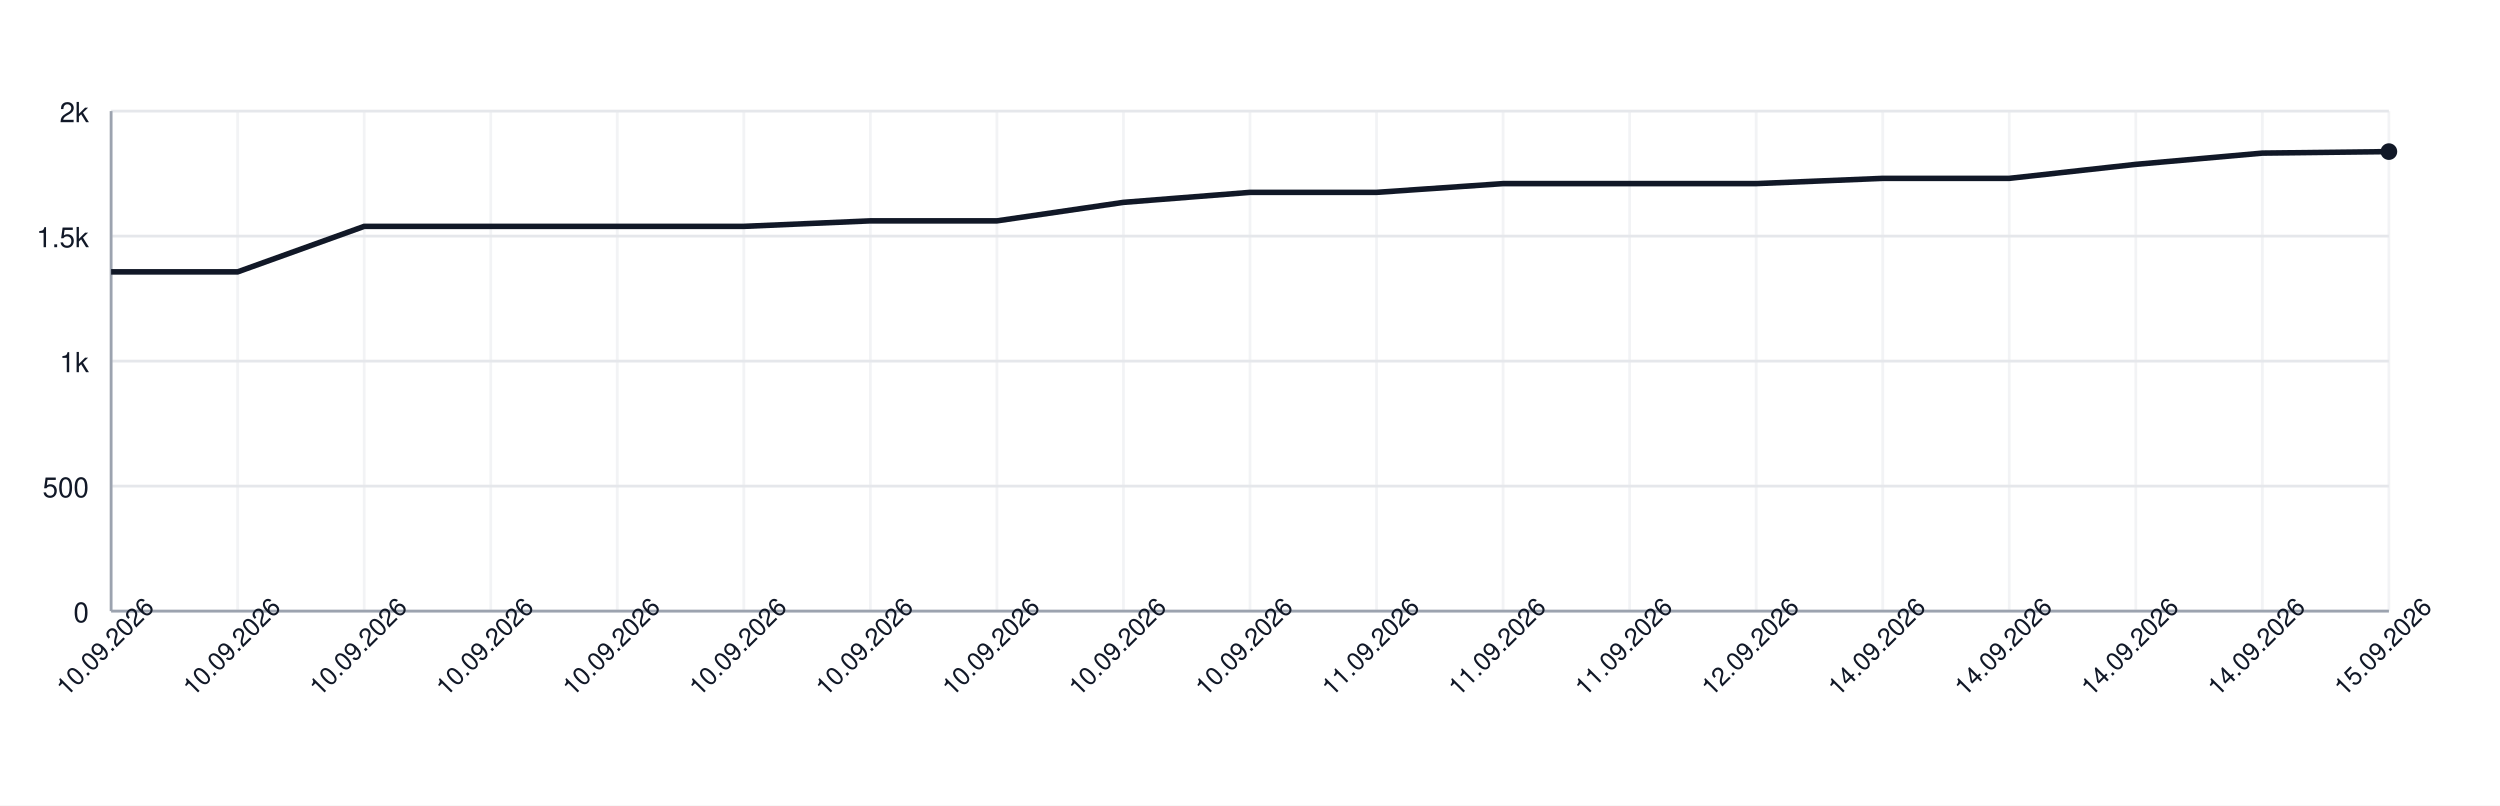
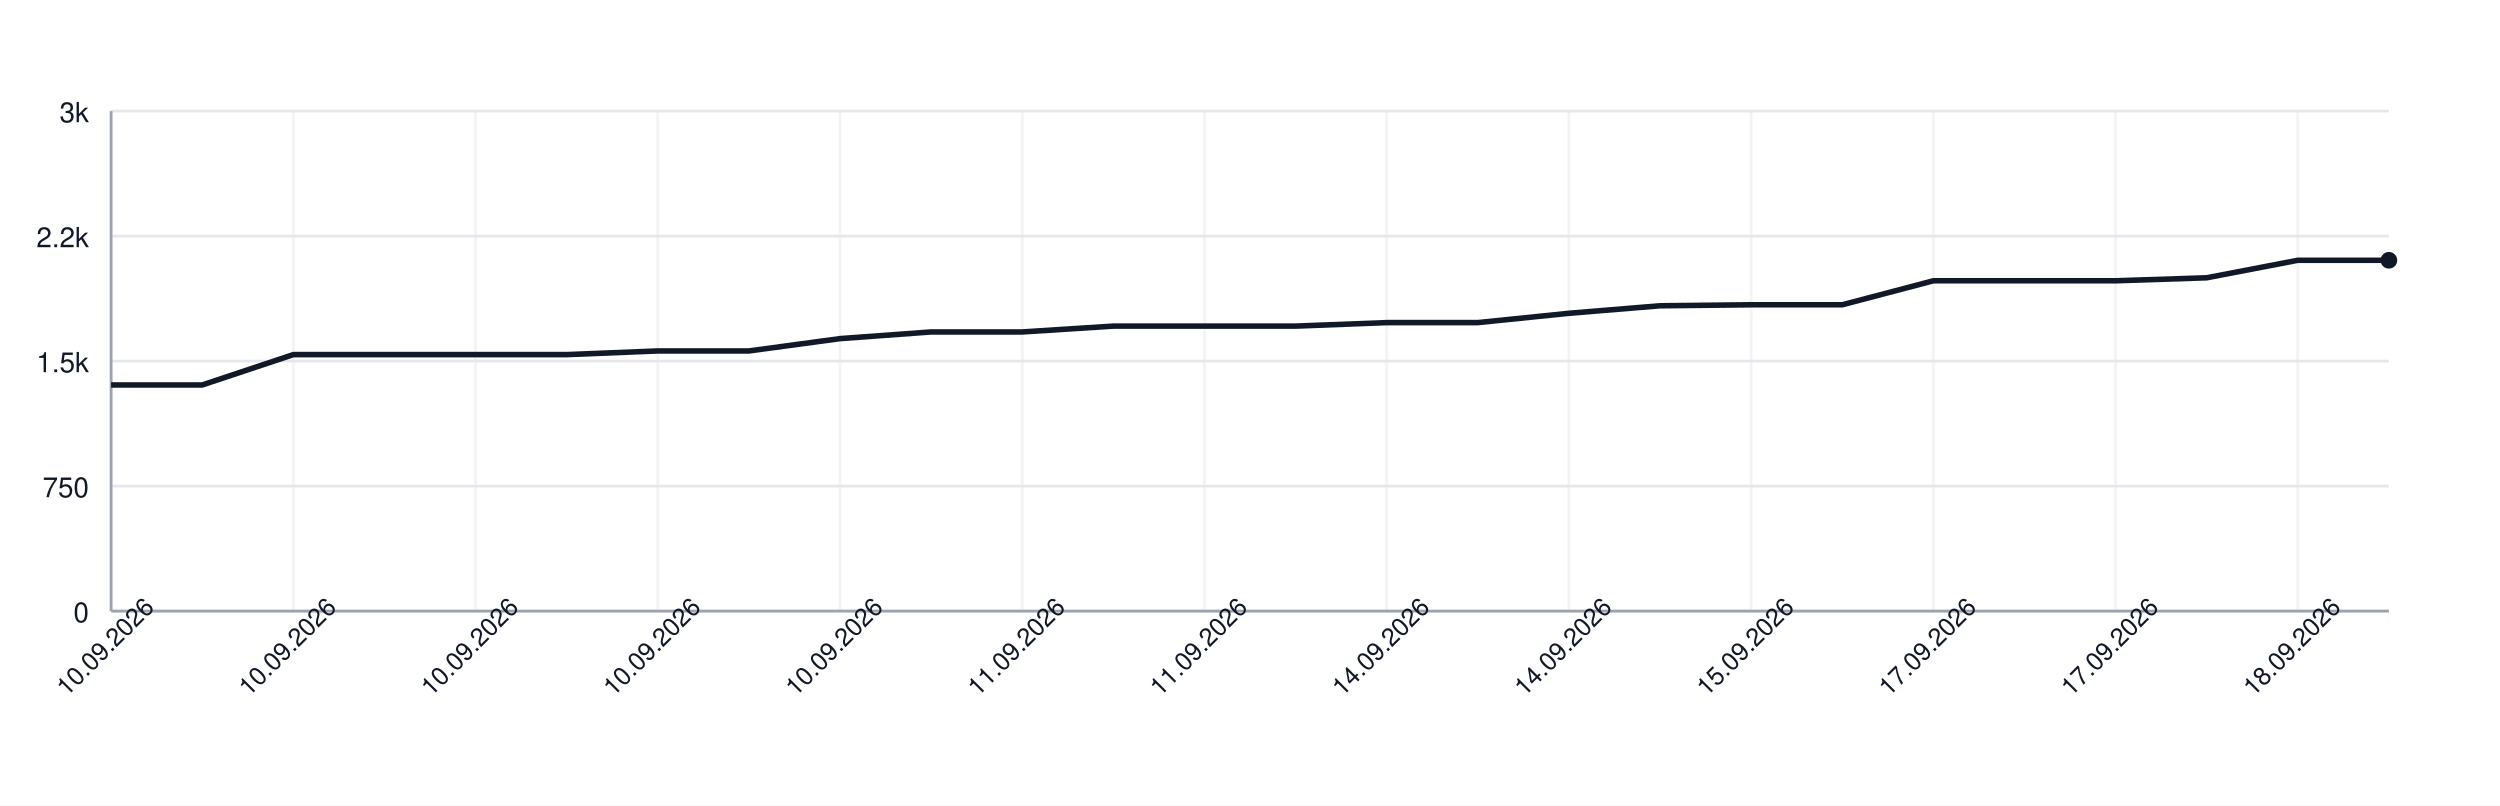
<svg xmlns="http://www.w3.org/2000/svg" width="900" height="290" style="font-family: -apple-system, BlinkMacSystemFont, 'Segoe UI', Helvetica, Arial, sans-serif;">
  <rect width="100%" height="100%" fill="white" />
  <g>
    <line x1="40" y1="220.00" x2="860" y2="220.00" stroke="#e5e7eb" />
    <text x="32" y="224.00" font-size="10" fill="#111827" text-anchor="end">0</text>
    <line x1="40" y1="175.00" x2="860" y2="175.00" stroke="#e5e7eb" />
-     <text x="32" y="179.00" font-size="10" fill="#111827" text-anchor="end">500</text>
+     <text x="32" y="179.00" font-size="10" fill="#111827" text-anchor="end">750</text>
    <line x1="40" y1="130.00" x2="860" y2="130.00" stroke="#e5e7eb" />
-     <text x="32" y="134.00" font-size="10" fill="#111827" text-anchor="end">1k</text>
+     <text x="32" y="134.00" font-size="10" fill="#111827" text-anchor="end">1.5k</text>
    <line x1="40" y1="85.00" x2="860" y2="85.00" stroke="#e5e7eb" />
-     <text x="32" y="89.00" font-size="10" fill="#111827" text-anchor="end">1.5k</text>
+     <text x="32" y="89.00" font-size="10" fill="#111827" text-anchor="end">2.2k</text>
    <line x1="40" y1="40.00" x2="860" y2="40.00" stroke="#e5e7eb" />
-     <text x="32" y="44.00" font-size="10" fill="#111827" text-anchor="end">2k</text>
+     <text x="32" y="44.00" font-size="10" fill="#111827" text-anchor="end">3k</text>
    <line x1="40.00" y1="40" x2="40.00" y2="220" stroke="#e5e7eb" opacity="0.5" />
-     <line x1="85.56" y1="40" x2="85.56" y2="220" stroke="#e5e7eb" opacity="0.5" />
-     <line x1="131.11" y1="40" x2="131.11" y2="220" stroke="#e5e7eb" opacity="0.5" />
-     <line x1="176.67" y1="40" x2="176.67" y2="220" stroke="#e5e7eb" opacity="0.5" />
-     <line x1="222.22" y1="40" x2="222.22" y2="220" stroke="#e5e7eb" opacity="0.5" />
-     <line x1="267.78" y1="40" x2="267.78" y2="220" stroke="#e5e7eb" opacity="0.5" />
-     <line x1="313.33" y1="40" x2="313.33" y2="220" stroke="#e5e7eb" opacity="0.5" />
-     <line x1="358.89" y1="40" x2="358.89" y2="220" stroke="#e5e7eb" opacity="0.5" />
-     <line x1="404.44" y1="40" x2="404.44" y2="220" stroke="#e5e7eb" opacity="0.5" />
-     <line x1="450.00" y1="40" x2="450.00" y2="220" stroke="#e5e7eb" opacity="0.5" />
-     <line x1="495.56" y1="40" x2="495.56" y2="220" stroke="#e5e7eb" opacity="0.5" />
-     <line x1="541.11" y1="40" x2="541.11" y2="220" stroke="#e5e7eb" opacity="0.5" />
-     <line x1="586.67" y1="40" x2="586.67" y2="220" stroke="#e5e7eb" opacity="0.5" />
-     <line x1="632.22" y1="40" x2="632.22" y2="220" stroke="#e5e7eb" opacity="0.5" />
-     <line x1="677.78" y1="40" x2="677.78" y2="220" stroke="#e5e7eb" opacity="0.5" />
-     <line x1="723.33" y1="40" x2="723.33" y2="220" stroke="#e5e7eb" opacity="0.5" />
-     <line x1="768.89" y1="40" x2="768.89" y2="220" stroke="#e5e7eb" opacity="0.5" />
-     <line x1="814.44" y1="40" x2="814.44" y2="220" stroke="#e5e7eb" opacity="0.5" />
-     <line x1="860.00" y1="40" x2="860.00" y2="220" stroke="#e5e7eb" opacity="0.5" />
+     <line x1="105.60" y1="40" x2="105.60" y2="220" stroke="#e5e7eb" opacity="0.5" />
+     <line x1="171.20" y1="40" x2="171.20" y2="220" stroke="#e5e7eb" opacity="0.5" />
+     <line x1="236.80" y1="40" x2="236.80" y2="220" stroke="#e5e7eb" opacity="0.5" />
+     <line x1="302.40" y1="40" x2="302.40" y2="220" stroke="#e5e7eb" opacity="0.5" />
+     <line x1="368.00" y1="40" x2="368.00" y2="220" stroke="#e5e7eb" opacity="0.5" />
+     <line x1="433.60" y1="40" x2="433.60" y2="220" stroke="#e5e7eb" opacity="0.5" />
+     <line x1="499.20" y1="40" x2="499.20" y2="220" stroke="#e5e7eb" opacity="0.5" />
+     <line x1="564.80" y1="40" x2="564.80" y2="220" stroke="#e5e7eb" opacity="0.5" />
+     <line x1="630.40" y1="40" x2="630.40" y2="220" stroke="#e5e7eb" opacity="0.5" />
+     <line x1="696.00" y1="40" x2="696.00" y2="220" stroke="#e5e7eb" opacity="0.5" />
+     <line x1="761.60" y1="40" x2="761.60" y2="220" stroke="#e5e7eb" opacity="0.5" />
+     <line x1="827.20" y1="40" x2="827.20" y2="220" stroke="#e5e7eb" opacity="0.5" />
    <line x1="40" y1="220" x2="860" y2="220" stroke="#9ca3af" />
    <line x1="40" y1="40" x2="40" y2="220" stroke="#9ca3af" />
-     <path d="M 40.00 97.87 L 85.56 97.87 L 131.11 81.49 L 176.67 81.49 L 222.22 81.49 L 267.78 81.49 L 313.33 79.51 L 358.89 79.51 L 404.44 72.85 L 450.00 69.25 L 495.56 69.25 L 541.11 66.10 L 586.67 66.10 L 632.22 66.10 L 677.78 64.21 L 723.33 64.21 L 768.89 59.17 L 814.44 55.12 L 860.00 54.58" fill="none" stroke="#111827" stroke-width="2" />
-     <circle cx="860.00" cy="54.58" r="3" fill="#111827" />
+     <path d="M 40.00 138.58 L 72.80 138.58 L 105.60 127.66 L 138.40 127.66 L 171.20 127.66 L 204.00 127.66 L 236.80 126.34 L 269.60 126.34 L 302.40 121.90 L 335.20 119.50 L 368.00 119.50 L 400.80 117.40 L 433.60 117.40 L 466.40 117.40 L 499.20 116.14 L 532.00 116.14 L 564.80 112.78 L 597.60 110.08 L 630.40 109.72 L 663.20 109.72 L 696.00 101.08 L 728.80 101.08 L 761.60 101.08 L 794.40 100.00 L 827.20 93.70 L 860.00 93.70" fill="none" stroke="#111827" stroke-width="2" />
+     <circle cx="860.00" cy="93.70" r="3" fill="#111827" />
    <text x="40.00" y="235.00" font-size="9" fill="#111827" text-anchor="middle" transform="rotate(-45 40.00 235.00)">10.09.2026</text>
-     <text x="85.56" y="235.00" font-size="9" fill="#111827" text-anchor="middle" transform="rotate(-45 85.56 235.00)">10.09.2026</text>
-     <text x="131.11" y="235.00" font-size="9" fill="#111827" text-anchor="middle" transform="rotate(-45 131.11 235.00)">10.09.2026</text>
-     <text x="176.67" y="235.00" font-size="9" fill="#111827" text-anchor="middle" transform="rotate(-45 176.67 235.00)">10.09.2026</text>
-     <text x="222.22" y="235.00" font-size="9" fill="#111827" text-anchor="middle" transform="rotate(-45 222.22 235.00)">10.09.2026</text>
-     <text x="267.78" y="235.00" font-size="9" fill="#111827" text-anchor="middle" transform="rotate(-45 267.78 235.00)">10.09.2026</text>
-     <text x="313.33" y="235.00" font-size="9" fill="#111827" text-anchor="middle" transform="rotate(-45 313.33 235.00)">10.09.2026</text>
-     <text x="358.89" y="235.00" font-size="9" fill="#111827" text-anchor="middle" transform="rotate(-45 358.89 235.00)">10.09.2026</text>
-     <text x="404.44" y="235.00" font-size="9" fill="#111827" text-anchor="middle" transform="rotate(-45 404.44 235.00)">10.09.2026</text>
-     <text x="450.00" y="235.00" font-size="9" fill="#111827" text-anchor="middle" transform="rotate(-45 450.00 235.00)">10.09.2026</text>
-     <text x="495.56" y="235.00" font-size="9" fill="#111827" text-anchor="middle" transform="rotate(-45 495.56 235.00)">11.09.2026</text>
-     <text x="541.11" y="235.00" font-size="9" fill="#111827" text-anchor="middle" transform="rotate(-45 541.11 235.00)">11.09.2026</text>
-     <text x="586.67" y="235.00" font-size="9" fill="#111827" text-anchor="middle" transform="rotate(-45 586.67 235.00)">11.09.2026</text>
-     <text x="632.22" y="235.00" font-size="9" fill="#111827" text-anchor="middle" transform="rotate(-45 632.22 235.00)">12.09.2026</text>
-     <text x="677.78" y="235.00" font-size="9" fill="#111827" text-anchor="middle" transform="rotate(-45 677.78 235.00)">14.09.2026</text>
-     <text x="723.33" y="235.00" font-size="9" fill="#111827" text-anchor="middle" transform="rotate(-45 723.33 235.00)">14.09.2026</text>
-     <text x="768.89" y="235.00" font-size="9" fill="#111827" text-anchor="middle" transform="rotate(-45 768.89 235.00)">14.09.2026</text>
-     <text x="814.44" y="235.00" font-size="9" fill="#111827" text-anchor="middle" transform="rotate(-45 814.44 235.00)">14.09.2026</text>
-     <text x="860.00" y="235.00" font-size="9" fill="#111827" text-anchor="middle" transform="rotate(-45 860.00 235.00)">15.09.2026</text>
+     <text x="105.60" y="235.00" font-size="9" fill="#111827" text-anchor="middle" transform="rotate(-45 105.60 235.00)">10.09.2026</text>
+     <text x="171.20" y="235.00" font-size="9" fill="#111827" text-anchor="middle" transform="rotate(-45 171.20 235.00)">10.09.2026</text>
+     <text x="236.80" y="235.00" font-size="9" fill="#111827" text-anchor="middle" transform="rotate(-45 236.80 235.00)">10.09.2026</text>
+     <text x="302.40" y="235.00" font-size="9" fill="#111827" text-anchor="middle" transform="rotate(-45 302.40 235.00)">10.09.2026</text>
+     <text x="368.00" y="235.00" font-size="9" fill="#111827" text-anchor="middle" transform="rotate(-45 368.00 235.00)">11.09.2026</text>
+     <text x="433.60" y="235.00" font-size="9" fill="#111827" text-anchor="middle" transform="rotate(-45 433.60 235.00)">11.09.2026</text>
+     <text x="499.20" y="235.00" font-size="9" fill="#111827" text-anchor="middle" transform="rotate(-45 499.20 235.00)">14.09.2026</text>
+     <text x="564.80" y="235.00" font-size="9" fill="#111827" text-anchor="middle" transform="rotate(-45 564.80 235.00)">14.09.2026</text>
+     <text x="630.40" y="235.00" font-size="9" fill="#111827" text-anchor="middle" transform="rotate(-45 630.40 235.00)">15.09.2026</text>
+     <text x="696.00" y="235.00" font-size="9" fill="#111827" text-anchor="middle" transform="rotate(-45 696.00 235.00)">17.09.2026</text>
+     <text x="761.60" y="235.00" font-size="9" fill="#111827" text-anchor="middle" transform="rotate(-45 761.60 235.00)">17.09.2026</text>
+     <text x="827.20" y="235.00" font-size="9" fill="#111827" text-anchor="middle" transform="rotate(-45 827.20 235.00)">18.09.2026</text>
  </g>
</svg>
